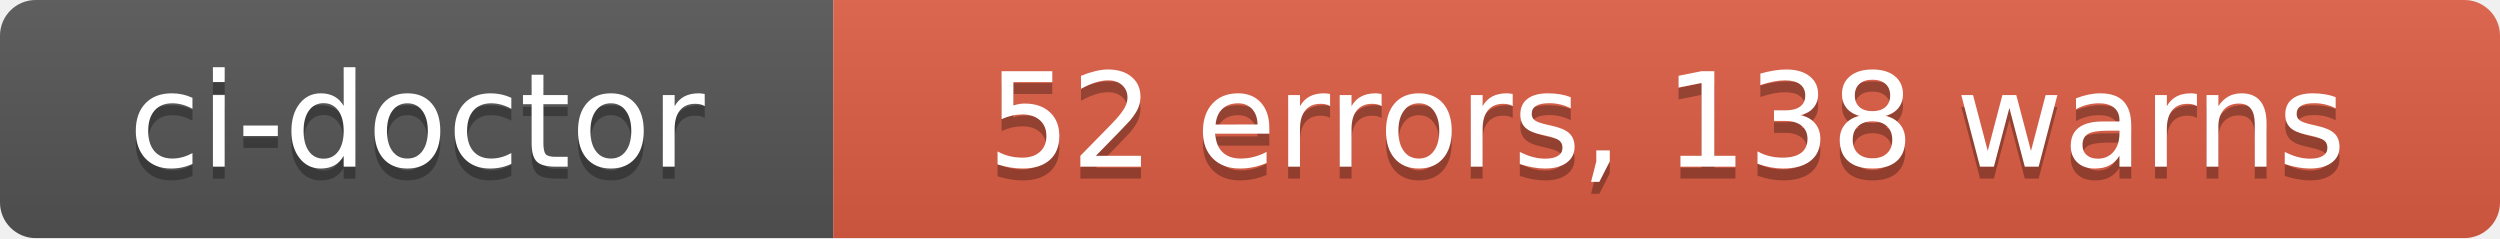
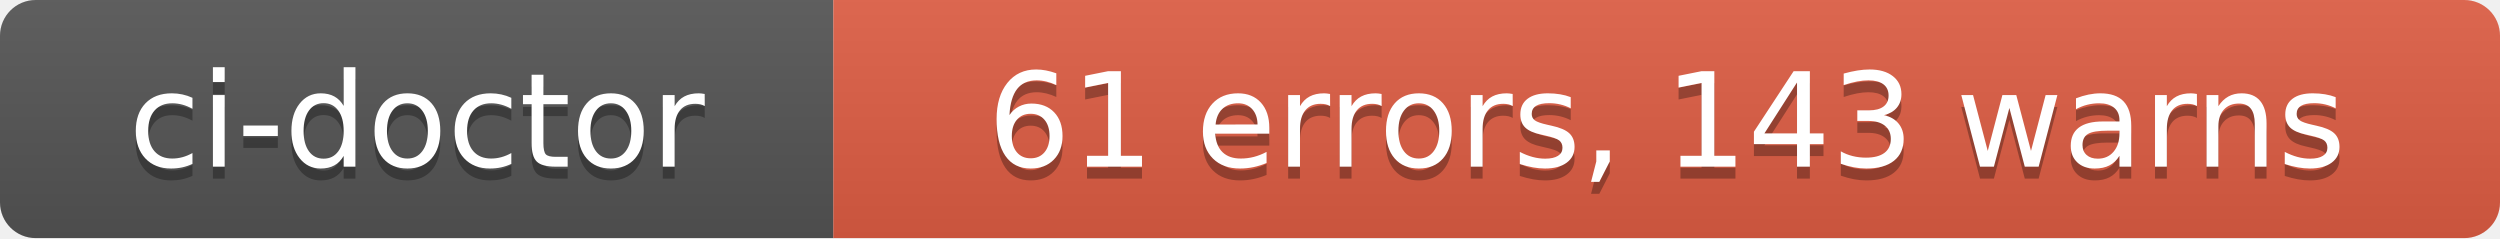
- <svg xmlns="http://www.w3.org/2000/svg" width="210" height="20" role="img" aria-label="ci-doctor: 52 errors, 138 warns">
+ <svg xmlns="http://www.w3.org/2000/svg" width="210" height="20" role="img" aria-label="ci-doctor: 61 errors, 143 warns">
  <linearGradient id="s" x2="0" y2="100%">
    <stop offset="0" stop-color="#bbb" stop-opacity=".1" />
    <stop offset="1" stop-opacity=".1" />
  </linearGradient>
  <clipPath id="r">
    <rect width="210" height="20" rx="3" fill="#fff" />
  </clipPath>
  <g clip-path="url(#r)">
    <rect width="70" height="20" fill="#555" />
    <rect x="70" width="140" height="20" fill="#e05d44" />
    <rect width="210" height="20" fill="url(#s)" />
  </g>
  <g fill="#fff" text-anchor="middle" font-family="Verdana,Geneva,DejaVu Sans,sans-serif" text-rendering="geometricPrecision" font-size="110">
    <text aria-hidden="true" x="350" y="150" fill="#010101" fill-opacity=".3" transform="scale(.1)" textLength="580">ci-doctor</text>
    <text x="350" y="140" transform="scale(.1)" fill="#fff" textLength="580">ci-doctor</text>
-     <text aria-hidden="true" x="1400" y="150" fill="#010101" fill-opacity=".3" transform="scale(.1)" textLength="1280">52 errors, 138 warns</text>
-     <text x="1400" y="140" transform="scale(.1)" fill="#fff" textLength="1280">52 errors, 138 warns</text>
+     <text aria-hidden="true" x="1400" y="150" fill="#010101" fill-opacity=".3" transform="scale(.1)" textLength="1280">61 errors, 143 warns</text>
+     <text x="1400" y="140" transform="scale(.1)" fill="#fff" textLength="1280">61 errors, 143 warns</text>
  </g>
</svg>
